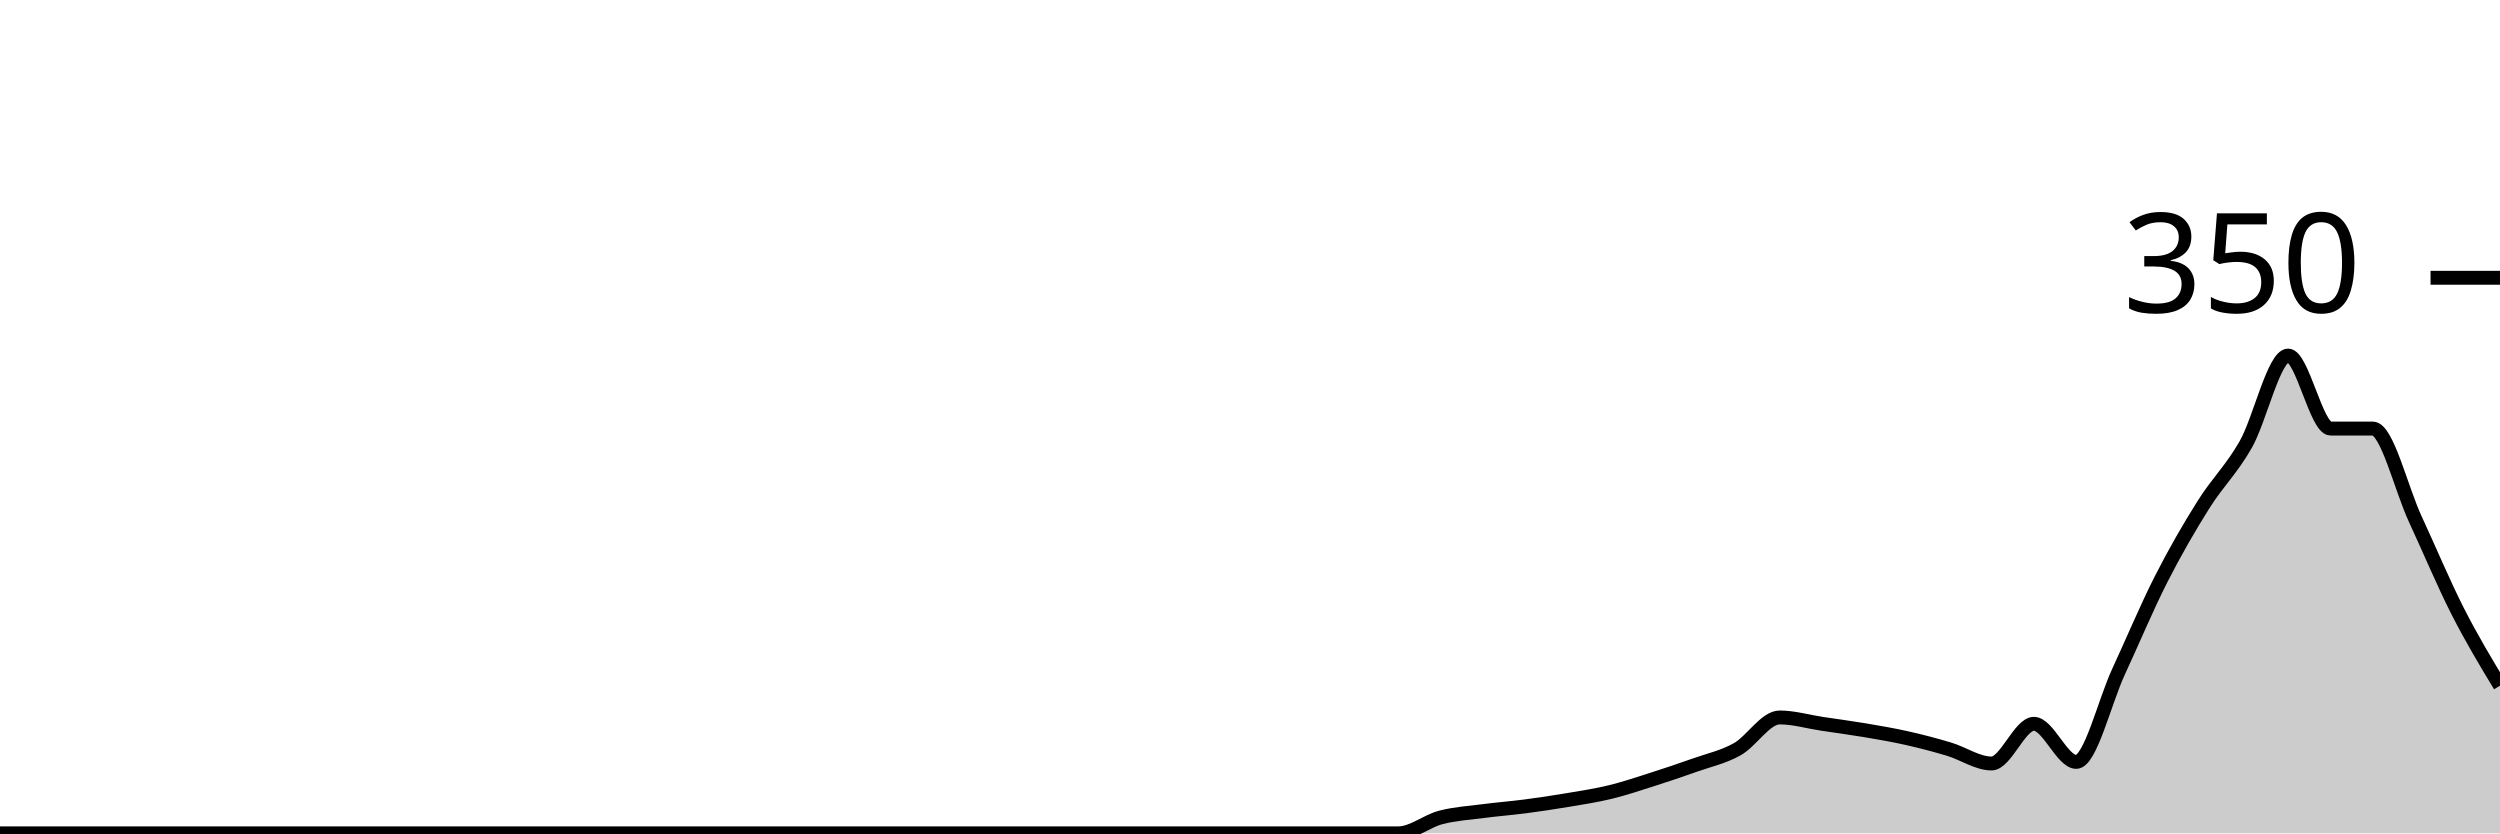
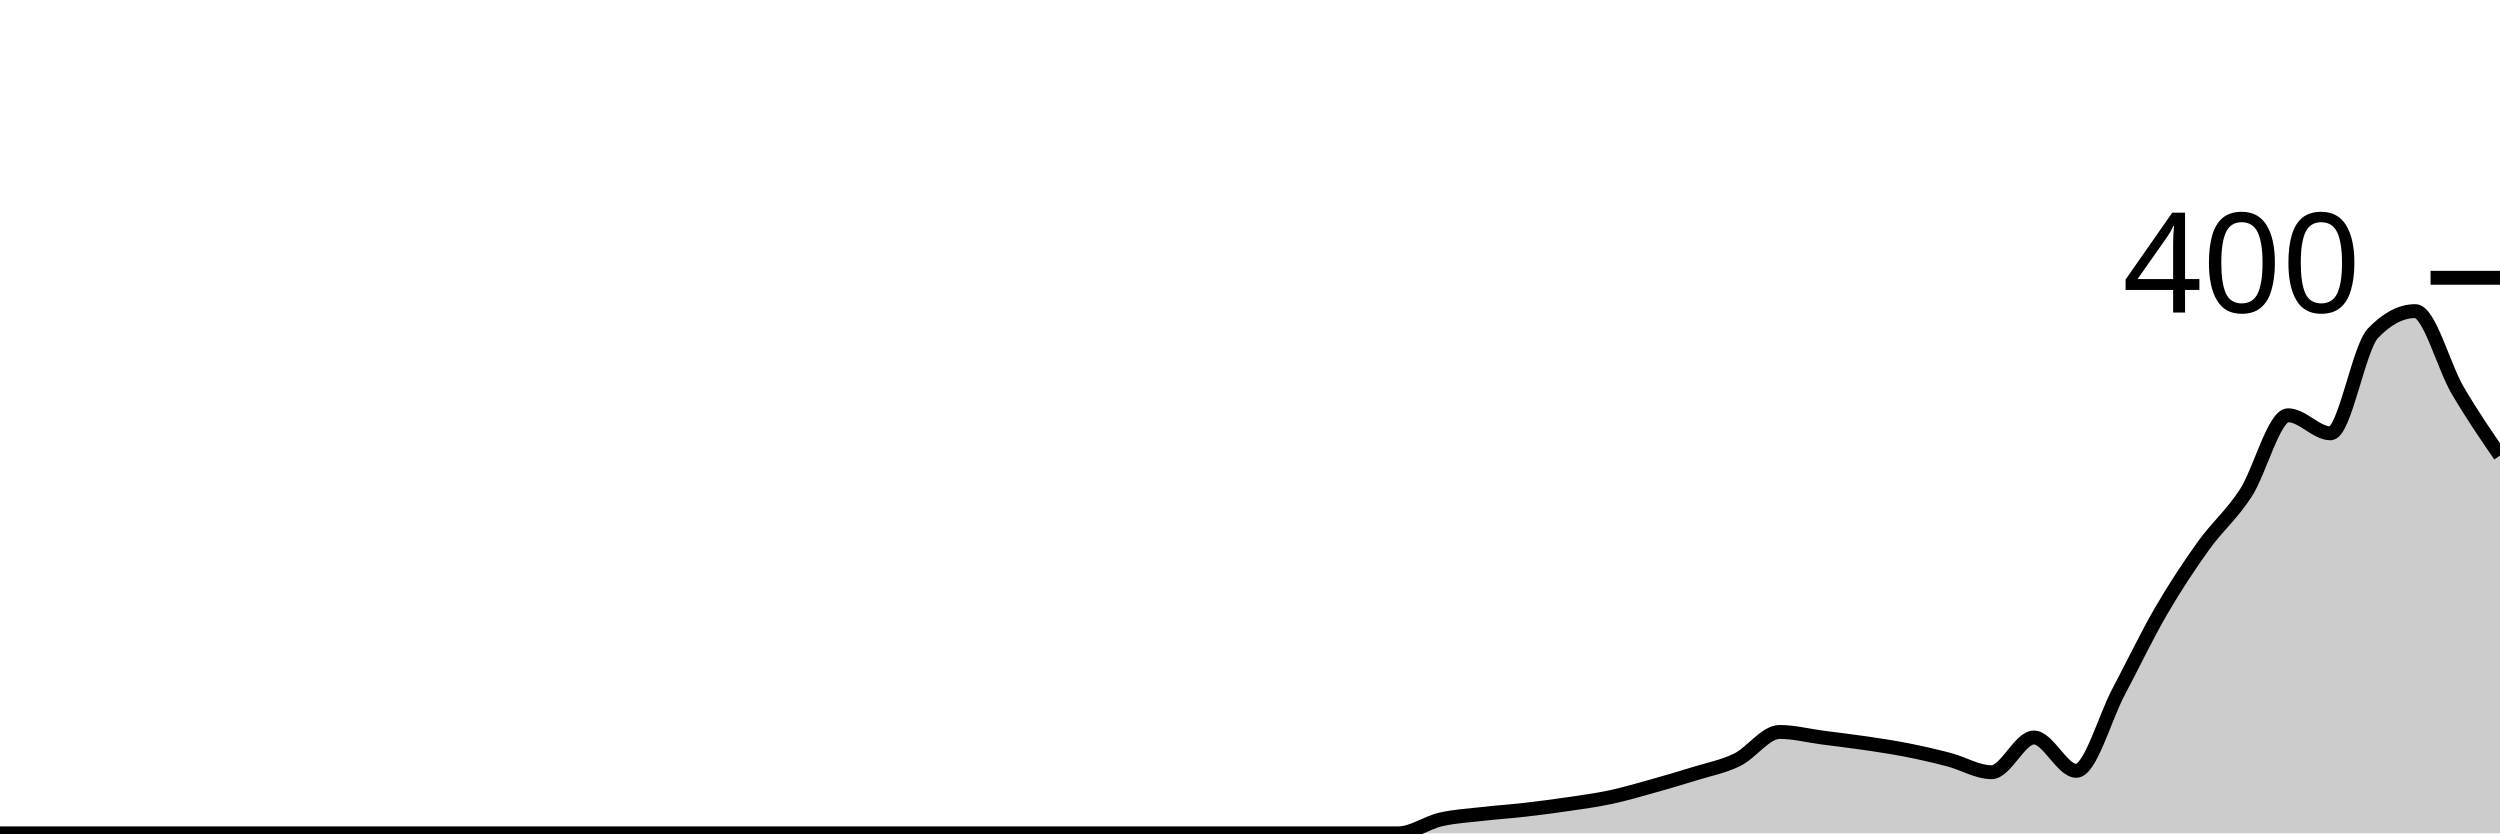
<svg xmlns="http://www.w3.org/2000/svg" viewBox="0 0 180 60">
  <g transform="translate(0,20)">
-     <path class="area" fill="rgba(0, 0, 0, 0.2)" d="M0,40C1.017,40,2.034,40,3.051,40C4.068,40,5.085,40,6.102,40C7.119,40,8.136,40,9.153,40C10.169,40,11.186,40,12.203,40C13.22,40,14.237,40,15.254,40C16.271,40,17.288,40,18.305,40C19.322,40,20.339,40,21.356,40C22.373,40,23.39,40,24.407,40C25.424,40,26.441,40,27.458,40C28.475,40,29.492,40,30.508,40C31.525,40,32.542,40,33.559,40C34.576,40,35.593,40,36.61,40C37.627,40,38.644,40,39.661,40C40.678,40,41.695,40,42.712,40C43.729,40,44.746,40,45.763,40C46.78,40,47.797,40,48.814,40C49.831,40,50.847,40,51.864,40C52.881,40,53.898,40,54.915,40C55.932,40,56.949,40,57.966,40C58.983,40,60,40,61.017,40C62.034,40,63.051,40,64.068,40C65.085,40,66.102,40,67.119,40C68.136,40,69.153,40,70.169,40C71.186,40,72.203,40,73.22,40C74.237,40,75.254,40,76.271,40C77.288,40,78.305,40,79.322,40C80.339,40,81.356,40,82.373,40C83.39,40,84.407,40,85.424,40C86.441,40,87.458,40,88.475,40C89.492,40,90.508,40,91.525,40C92.542,40,93.559,40,94.576,40C95.593,40,96.61,40,97.627,40C98.644,40,99.661,40,100.678,40C101.695,40,102.712,39.124,103.729,38.857C104.746,38.59,105.763,38.533,106.78,38.4C107.797,38.267,108.814,38.19,109.831,38.057C110.847,37.924,111.864,37.771,112.881,37.6C113.898,37.429,114.915,37.276,115.932,37.029C116.949,36.781,117.966,36.438,118.983,36.114C120,35.79,121.017,35.448,122.034,35.086C123.051,34.724,124.068,34.514,125.085,33.943C126.102,33.371,127.119,31.657,128.136,31.657C129.153,31.657,130.169,31.962,131.186,32.114C132.203,32.267,133.22,32.4,134.237,32.571C135.254,32.743,136.271,32.914,137.288,33.143C138.305,33.371,139.322,33.638,140.339,33.943C141.356,34.248,142.373,34.971,143.39,34.971C144.407,34.971,145.424,32.114,146.441,32.114C147.458,32.114,148.475,34.857,149.492,34.857C150.508,34.857,151.525,30.533,152.542,28.343C153.559,26.152,154.576,23.714,155.593,21.714C156.61,19.714,157.627,17.962,158.644,16.343C159.661,14.724,160.678,13.79,161.695,12C162.712,10.21,163.729,5.6,164.746,5.6C165.763,5.6,166.78,10.857,167.797,10.857C168.814,10.857,169.831,10.857,170.847,10.857C171.864,10.857,172.881,15.181,173.898,17.371C174.915,19.562,175.932,22,176.949,24C177.966,26,178.983,27.686,180,29.371L180,40C178.983,40,177.966,40,176.949,40C175.932,40,174.915,40,173.898,40C172.881,40,171.864,40,170.847,40C169.831,40,168.814,40,167.797,40C166.78,40,165.763,40,164.746,40C163.729,40,162.712,40,161.695,40C160.678,40,159.661,40,158.644,40C157.627,40,156.61,40,155.593,40C154.576,40,153.559,40,152.542,40C151.525,40,150.508,40,149.492,40C148.475,40,147.458,40,146.441,40C145.424,40,144.407,40,143.39,40C142.373,40,141.356,40,140.339,40C139.322,40,138.305,40,137.288,40C136.271,40,135.254,40,134.237,40C133.22,40,132.203,40,131.186,40C130.169,40,129.153,40,128.136,40C127.119,40,126.102,40,125.085,40C124.068,40,123.051,40,122.034,40C121.017,40,120,40,118.983,40C117.966,40,116.949,40,115.932,40C114.915,40,113.898,40,112.881,40C111.864,40,110.847,40,109.831,40C108.814,40,107.797,40,106.78,40C105.763,40,104.746,40,103.729,40C102.712,40,101.695,40,100.678,40C99.661,40,98.644,40,97.627,40C96.61,40,95.593,40,94.576,40C93.559,40,92.542,40,91.525,40C90.508,40,89.492,40,88.475,40C87.458,40,86.441,40,85.424,40C84.407,40,83.39,40,82.373,40C81.356,40,80.339,40,79.322,40C78.305,40,77.288,40,76.271,40C75.254,40,74.237,40,73.22,40C72.203,40,71.186,40,70.169,40C69.153,40,68.136,40,67.119,40C66.102,40,65.085,40,64.068,40C63.051,40,62.034,40,61.017,40C60,40,58.983,40,57.966,40C56.949,40,55.932,40,54.915,40C53.898,40,52.881,40,51.864,40C50.847,40,49.831,40,48.814,40C47.797,40,46.78,40,45.763,40C44.746,40,43.729,40,42.712,40C41.695,40,40.678,40,39.661,40C38.644,40,37.627,40,36.61,40C35.593,40,34.576,40,33.559,40C32.542,40,31.525,40,30.508,40C29.492,40,28.475,40,27.458,40C26.441,40,25.424,40,24.407,40C23.39,40,22.373,40,21.356,40C20.339,40,19.322,40,18.305,40C17.288,40,16.271,40,15.254,40C14.237,40,13.22,40,12.203,40C11.186,40,10.169,40,9.153,40C8.136,40,7.119,40,6.102,40C5.085,40,4.068,40,3.051,40C2.034,40,1.017,40,0,40Z" />
-     <path class="line" stroke="black" fill="none" d="M0,40C1.017,40,2.034,40,3.051,40C4.068,40,5.085,40,6.102,40C7.119,40,8.136,40,9.153,40C10.169,40,11.186,40,12.203,40C13.22,40,14.237,40,15.254,40C16.271,40,17.288,40,18.305,40C19.322,40,20.339,40,21.356,40C22.373,40,23.39,40,24.407,40C25.424,40,26.441,40,27.458,40C28.475,40,29.492,40,30.508,40C31.525,40,32.542,40,33.559,40C34.576,40,35.593,40,36.61,40C37.627,40,38.644,40,39.661,40C40.678,40,41.695,40,42.712,40C43.729,40,44.746,40,45.763,40C46.78,40,47.797,40,48.814,40C49.831,40,50.847,40,51.864,40C52.881,40,53.898,40,54.915,40C55.932,40,56.949,40,57.966,40C58.983,40,60,40,61.017,40C62.034,40,63.051,40,64.068,40C65.085,40,66.102,40,67.119,40C68.136,40,69.153,40,70.169,40C71.186,40,72.203,40,73.22,40C74.237,40,75.254,40,76.271,40C77.288,40,78.305,40,79.322,40C80.339,40,81.356,40,82.373,40C83.39,40,84.407,40,85.424,40C86.441,40,87.458,40,88.475,40C89.492,40,90.508,40,91.525,40C92.542,40,93.559,40,94.576,40C95.593,40,96.61,40,97.627,40C98.644,40,99.661,40,100.678,40C101.695,40,102.712,39.124,103.729,38.857C104.746,38.59,105.763,38.533,106.78,38.4C107.797,38.267,108.814,38.19,109.831,38.057C110.847,37.924,111.864,37.771,112.881,37.6C113.898,37.429,114.915,37.276,115.932,37.029C116.949,36.781,117.966,36.438,118.983,36.114C120,35.79,121.017,35.448,122.034,35.086C123.051,34.724,124.068,34.514,125.085,33.943C126.102,33.371,127.119,31.657,128.136,31.657C129.153,31.657,130.169,31.962,131.186,32.114C132.203,32.267,133.22,32.4,134.237,32.571C135.254,32.743,136.271,32.914,137.288,33.143C138.305,33.371,139.322,33.638,140.339,33.943C141.356,34.248,142.373,34.971,143.39,34.971C144.407,34.971,145.424,32.114,146.441,32.114C147.458,32.114,148.475,34.857,149.492,34.857C150.508,34.857,151.525,30.533,152.542,28.343C153.559,26.152,154.576,23.714,155.593,21.714C156.61,19.714,157.627,17.962,158.644,16.343C159.661,14.724,160.678,13.79,161.695,12C162.712,10.21,163.729,5.6,164.746,5.6C165.763,5.6,166.78,10.857,167.797,10.857C168.814,10.857,169.831,10.857,170.847,10.857C171.864,10.857,172.881,15.181,173.898,17.371C174.915,19.562,175.932,22,176.949,24C177.966,26,178.983,27.686,180,29.371" />
+     <path class="area" fill="rgba(0, 0, 0, 0.2)" d="M0,40C1.017,40,2.034,40,3.051,40C4.068,40,5.085,40,6.102,40C7.119,40,8.136,40,9.153,40C10.169,40,11.186,40,12.203,40C13.22,40,14.237,40,15.254,40C16.271,40,17.288,40,18.305,40C19.322,40,20.339,40,21.356,40C22.373,40,23.39,40,24.407,40C25.424,40,26.441,40,27.458,40C28.475,40,29.492,40,30.508,40C31.525,40,32.542,40,33.559,40C34.576,40,35.593,40,36.61,40C37.627,40,38.644,40,39.661,40C40.678,40,41.695,40,42.712,40C43.729,40,44.746,40,45.763,40C46.78,40,47.797,40,48.814,40C49.831,40,50.847,40,51.864,40C52.881,40,53.898,40,54.915,40C55.932,40,56.949,40,57.966,40C58.983,40,60,40,61.017,40C62.034,40,63.051,40,64.068,40C65.085,40,66.102,40,67.119,40C68.136,40,69.153,40,70.169,40C71.186,40,72.203,40,73.22,40C74.237,40,75.254,40,76.271,40C77.288,40,78.305,40,79.322,40C80.339,40,81.356,40,82.373,40C83.39,40,84.407,40,85.424,40C86.441,40,87.458,40,88.475,40C89.492,40,90.508,40,91.525,40C92.542,40,93.559,40,94.576,40C95.593,40,96.61,40,97.627,40C98.644,40,99.661,40,100.678,40C101.695,40,102.712,39.233,103.729,39C104.746,38.767,105.763,38.717,106.78,38.6C107.797,38.483,108.814,38.417,109.831,38.3C110.847,38.183,111.864,38.05,112.881,37.9C113.898,37.75,114.915,37.617,115.932,37.4C116.949,37.183,117.966,36.883,118.983,36.6C120,36.317,121.017,36.017,122.034,35.7C123.051,35.383,124.068,35.2,125.085,34.7C126.102,34.2,127.119,32.7,128.136,32.7C129.153,32.7,130.169,32.967,131.186,33.1C132.203,33.233,133.22,33.35,134.237,33.5C135.254,33.65,136.271,33.8,137.288,34C138.305,34.2,139.322,34.433,140.339,34.7C141.356,34.967,142.373,35.6,143.39,35.6C144.407,35.6,145.424,33.1,146.441,33.1C147.458,33.1,148.475,35.5,149.492,35.5C150.508,35.5,151.525,31.717,152.542,29.8C153.559,27.883,154.576,25.75,155.593,24C156.61,22.25,157.627,20.717,158.644,19.3C159.661,17.883,160.678,17.067,161.695,15.5C162.712,13.933,163.729,9.9,164.746,9.9C165.763,9.9,166.78,11.2,167.797,11.2C168.814,11.2,169.831,5.067,170.847,4C171.864,2.933,172.881,2.4,173.898,2.4C174.915,2.4,175.932,6.367,176.949,8.1C177.966,9.833,178.983,11.317,180,12.8L180,40C178.983,40,177.966,40,176.949,40C175.932,40,174.915,40,173.898,40C172.881,40,171.864,40,170.847,40C169.831,40,168.814,40,167.797,40C166.78,40,165.763,40,164.746,40C163.729,40,162.712,40,161.695,40C160.678,40,159.661,40,158.644,40C157.627,40,156.61,40,155.593,40C154.576,40,153.559,40,152.542,40C151.525,40,150.508,40,149.492,40C148.475,40,147.458,40,146.441,40C145.424,40,144.407,40,143.39,40C142.373,40,141.356,40,140.339,40C139.322,40,138.305,40,137.288,40C136.271,40,135.254,40,134.237,40C133.22,40,132.203,40,131.186,40C130.169,40,129.153,40,128.136,40C127.119,40,126.102,40,125.085,40C124.068,40,123.051,40,122.034,40C121.017,40,120,40,118.983,40C117.966,40,116.949,40,115.932,40C114.915,40,113.898,40,112.881,40C111.864,40,110.847,40,109.831,40C108.814,40,107.797,40,106.78,40C105.763,40,104.746,40,103.729,40C102.712,40,101.695,40,100.678,40C99.661,40,98.644,40,97.627,40C96.61,40,95.593,40,94.576,40C93.559,40,92.542,40,91.525,40C90.508,40,89.492,40,88.475,40C87.458,40,86.441,40,85.424,40C84.407,40,83.39,40,82.373,40C81.356,40,80.339,40,79.322,40C78.305,40,77.288,40,76.271,40C75.254,40,74.237,40,73.22,40C72.203,40,71.186,40,70.169,40C69.153,40,68.136,40,67.119,40C66.102,40,65.085,40,64.068,40C63.051,40,62.034,40,61.017,40C60,40,58.983,40,57.966,40C56.949,40,55.932,40,54.915,40C53.898,40,52.881,40,51.864,40C50.847,40,49.831,40,48.814,40C47.797,40,46.78,40,45.763,40C44.746,40,43.729,40,42.712,40C41.695,40,40.678,40,39.661,40C38.644,40,37.627,40,36.61,40C35.593,40,34.576,40,33.559,40C32.542,40,31.525,40,30.508,40C29.492,40,28.475,40,27.458,40C26.441,40,25.424,40,24.407,40C23.39,40,22.373,40,21.356,40C20.339,40,19.322,40,18.305,40C17.288,40,16.271,40,15.254,40C14.237,40,13.22,40,12.203,40C11.186,40,10.169,40,9.153,40C8.136,40,7.119,40,6.102,40C5.085,40,4.068,40,3.051,40C2.034,40,1.017,40,0,40Z" />
+     <path class="line" stroke="black" fill="none" d="M0,40C1.017,40,2.034,40,3.051,40C4.068,40,5.085,40,6.102,40C7.119,40,8.136,40,9.153,40C10.169,40,11.186,40,12.203,40C13.22,40,14.237,40,15.254,40C16.271,40,17.288,40,18.305,40C19.322,40,20.339,40,21.356,40C22.373,40,23.39,40,24.407,40C25.424,40,26.441,40,27.458,40C28.475,40,29.492,40,30.508,40C31.525,40,32.542,40,33.559,40C34.576,40,35.593,40,36.61,40C37.627,40,38.644,40,39.661,40C40.678,40,41.695,40,42.712,40C43.729,40,44.746,40,45.763,40C46.78,40,47.797,40,48.814,40C49.831,40,50.847,40,51.864,40C52.881,40,53.898,40,54.915,40C55.932,40,56.949,40,57.966,40C58.983,40,60,40,61.017,40C62.034,40,63.051,40,64.068,40C65.085,40,66.102,40,67.119,40C68.136,40,69.153,40,70.169,40C71.186,40,72.203,40,73.22,40C74.237,40,75.254,40,76.271,40C77.288,40,78.305,40,79.322,40C80.339,40,81.356,40,82.373,40C83.39,40,84.407,40,85.424,40C86.441,40,87.458,40,88.475,40C89.492,40,90.508,40,91.525,40C92.542,40,93.559,40,94.576,40C95.593,40,96.61,40,97.627,40C98.644,40,99.661,40,100.678,40C101.695,40,102.712,39.233,103.729,39C104.746,38.767,105.763,38.717,106.78,38.6C107.797,38.483,108.814,38.417,109.831,38.3C110.847,38.183,111.864,38.05,112.881,37.9C113.898,37.75,114.915,37.617,115.932,37.4C116.949,37.183,117.966,36.883,118.983,36.6C120,36.317,121.017,36.017,122.034,35.7C123.051,35.383,124.068,35.2,125.085,34.7C126.102,34.2,127.119,32.7,128.136,32.7C129.153,32.7,130.169,32.967,131.186,33.1C132.203,33.233,133.22,33.35,134.237,33.5C135.254,33.65,136.271,33.8,137.288,34C138.305,34.2,139.322,34.433,140.339,34.7C141.356,34.967,142.373,35.6,143.39,35.6C144.407,35.6,145.424,33.1,146.441,33.1C147.458,33.1,148.475,35.5,149.492,35.5C150.508,35.5,151.525,31.717,152.542,29.8C153.559,27.883,154.576,25.75,155.593,24C156.61,22.25,157.627,20.717,158.644,19.3C159.661,17.883,160.678,17.067,161.695,15.5C162.712,13.933,163.729,9.9,164.746,9.9C165.763,9.9,166.78,11.2,167.797,11.2C168.814,11.2,169.831,5.067,170.847,4C171.864,2.933,172.881,2.4,173.898,2.4C174.915,2.4,175.932,6.367,176.949,8.1C177.966,9.833,178.983,11.317,180,12.8" />
    <path class="axis-ceiling" stroke-width="1" stroke="black" fill="none" d="M175,0L180,0" />
-     <text class="axis-ceiling-label" font-family="sans-serif" text-anchor="end" font-size="10px" x="170" y="2.5">350</text>
+     <text class="axis-ceiling-label" font-family="sans-serif" text-anchor="end" font-size="10px" x="170" y="2.5">400</text>
  </g>
</svg>
